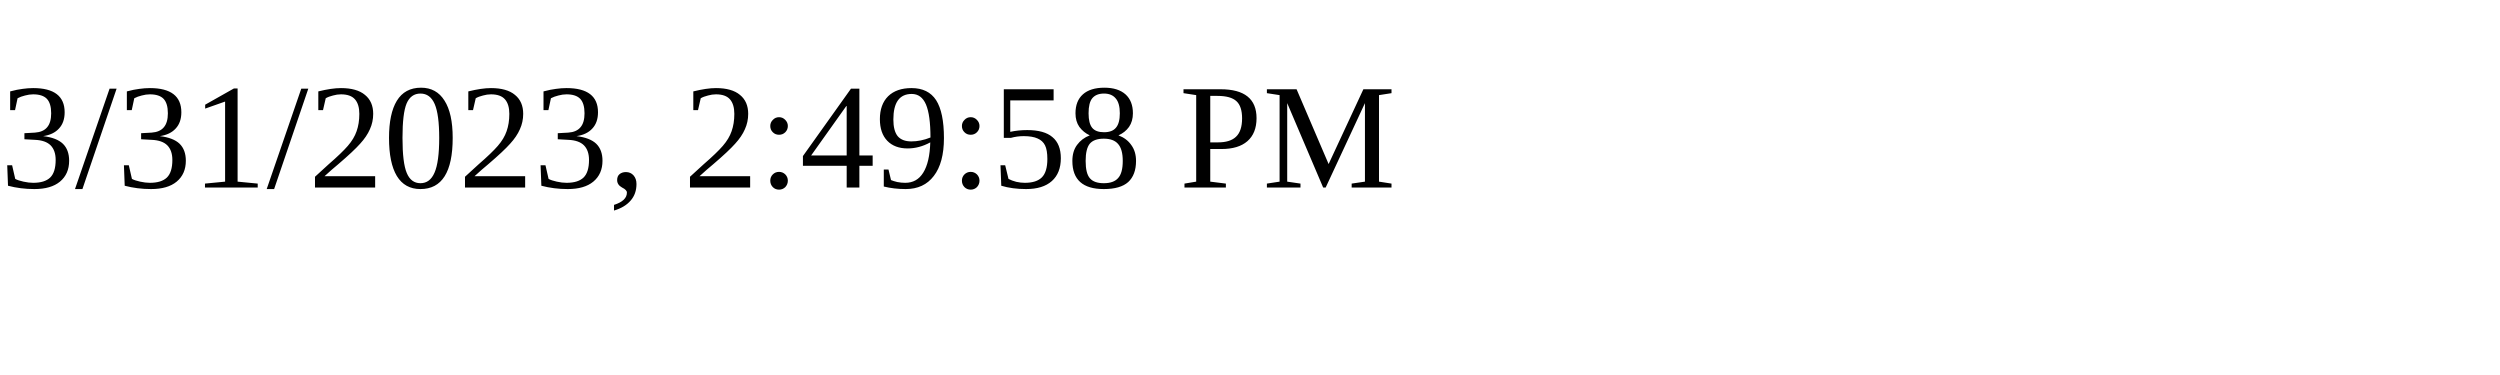
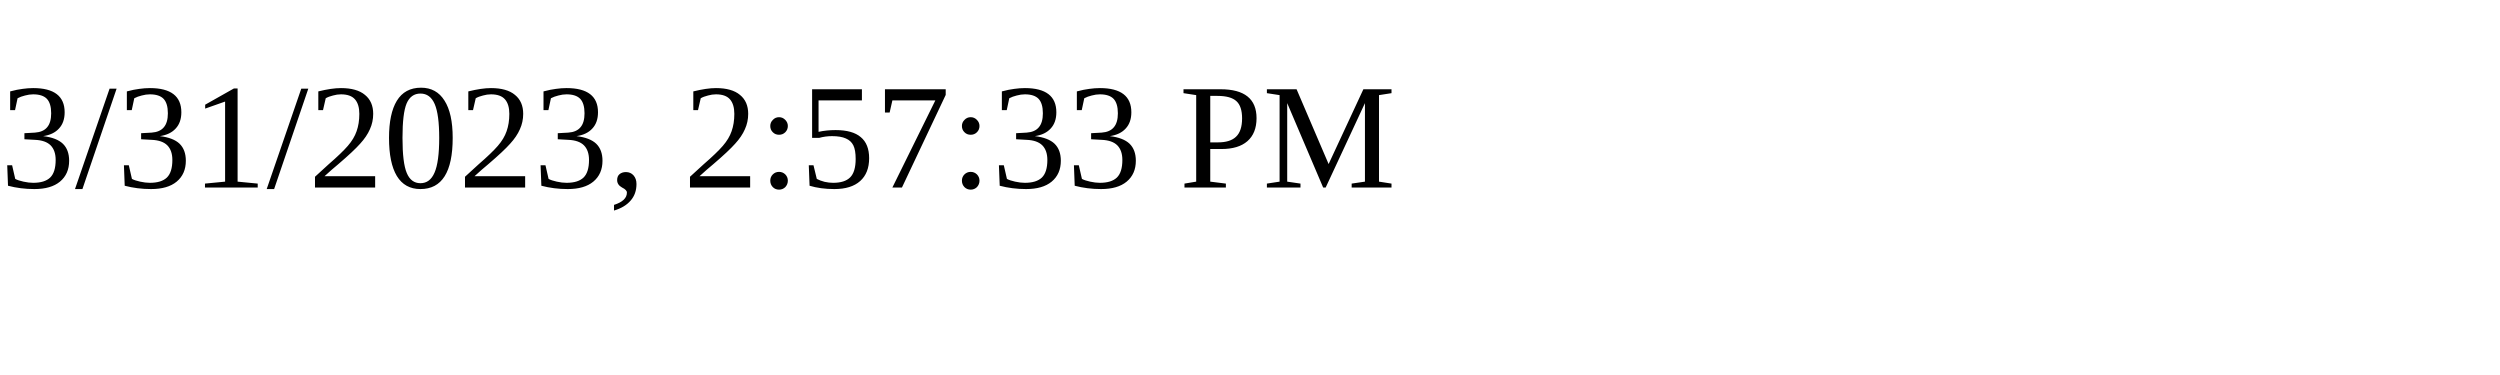
<svg xmlns="http://www.w3.org/2000/svg" height="30" width="200">
-   <text x="0" y="15">3/31/2023, 2:49:58 PM</text>
+   <text x="0" y="15">3/31/2023, 2:57:33 PM</text>
</svg>
